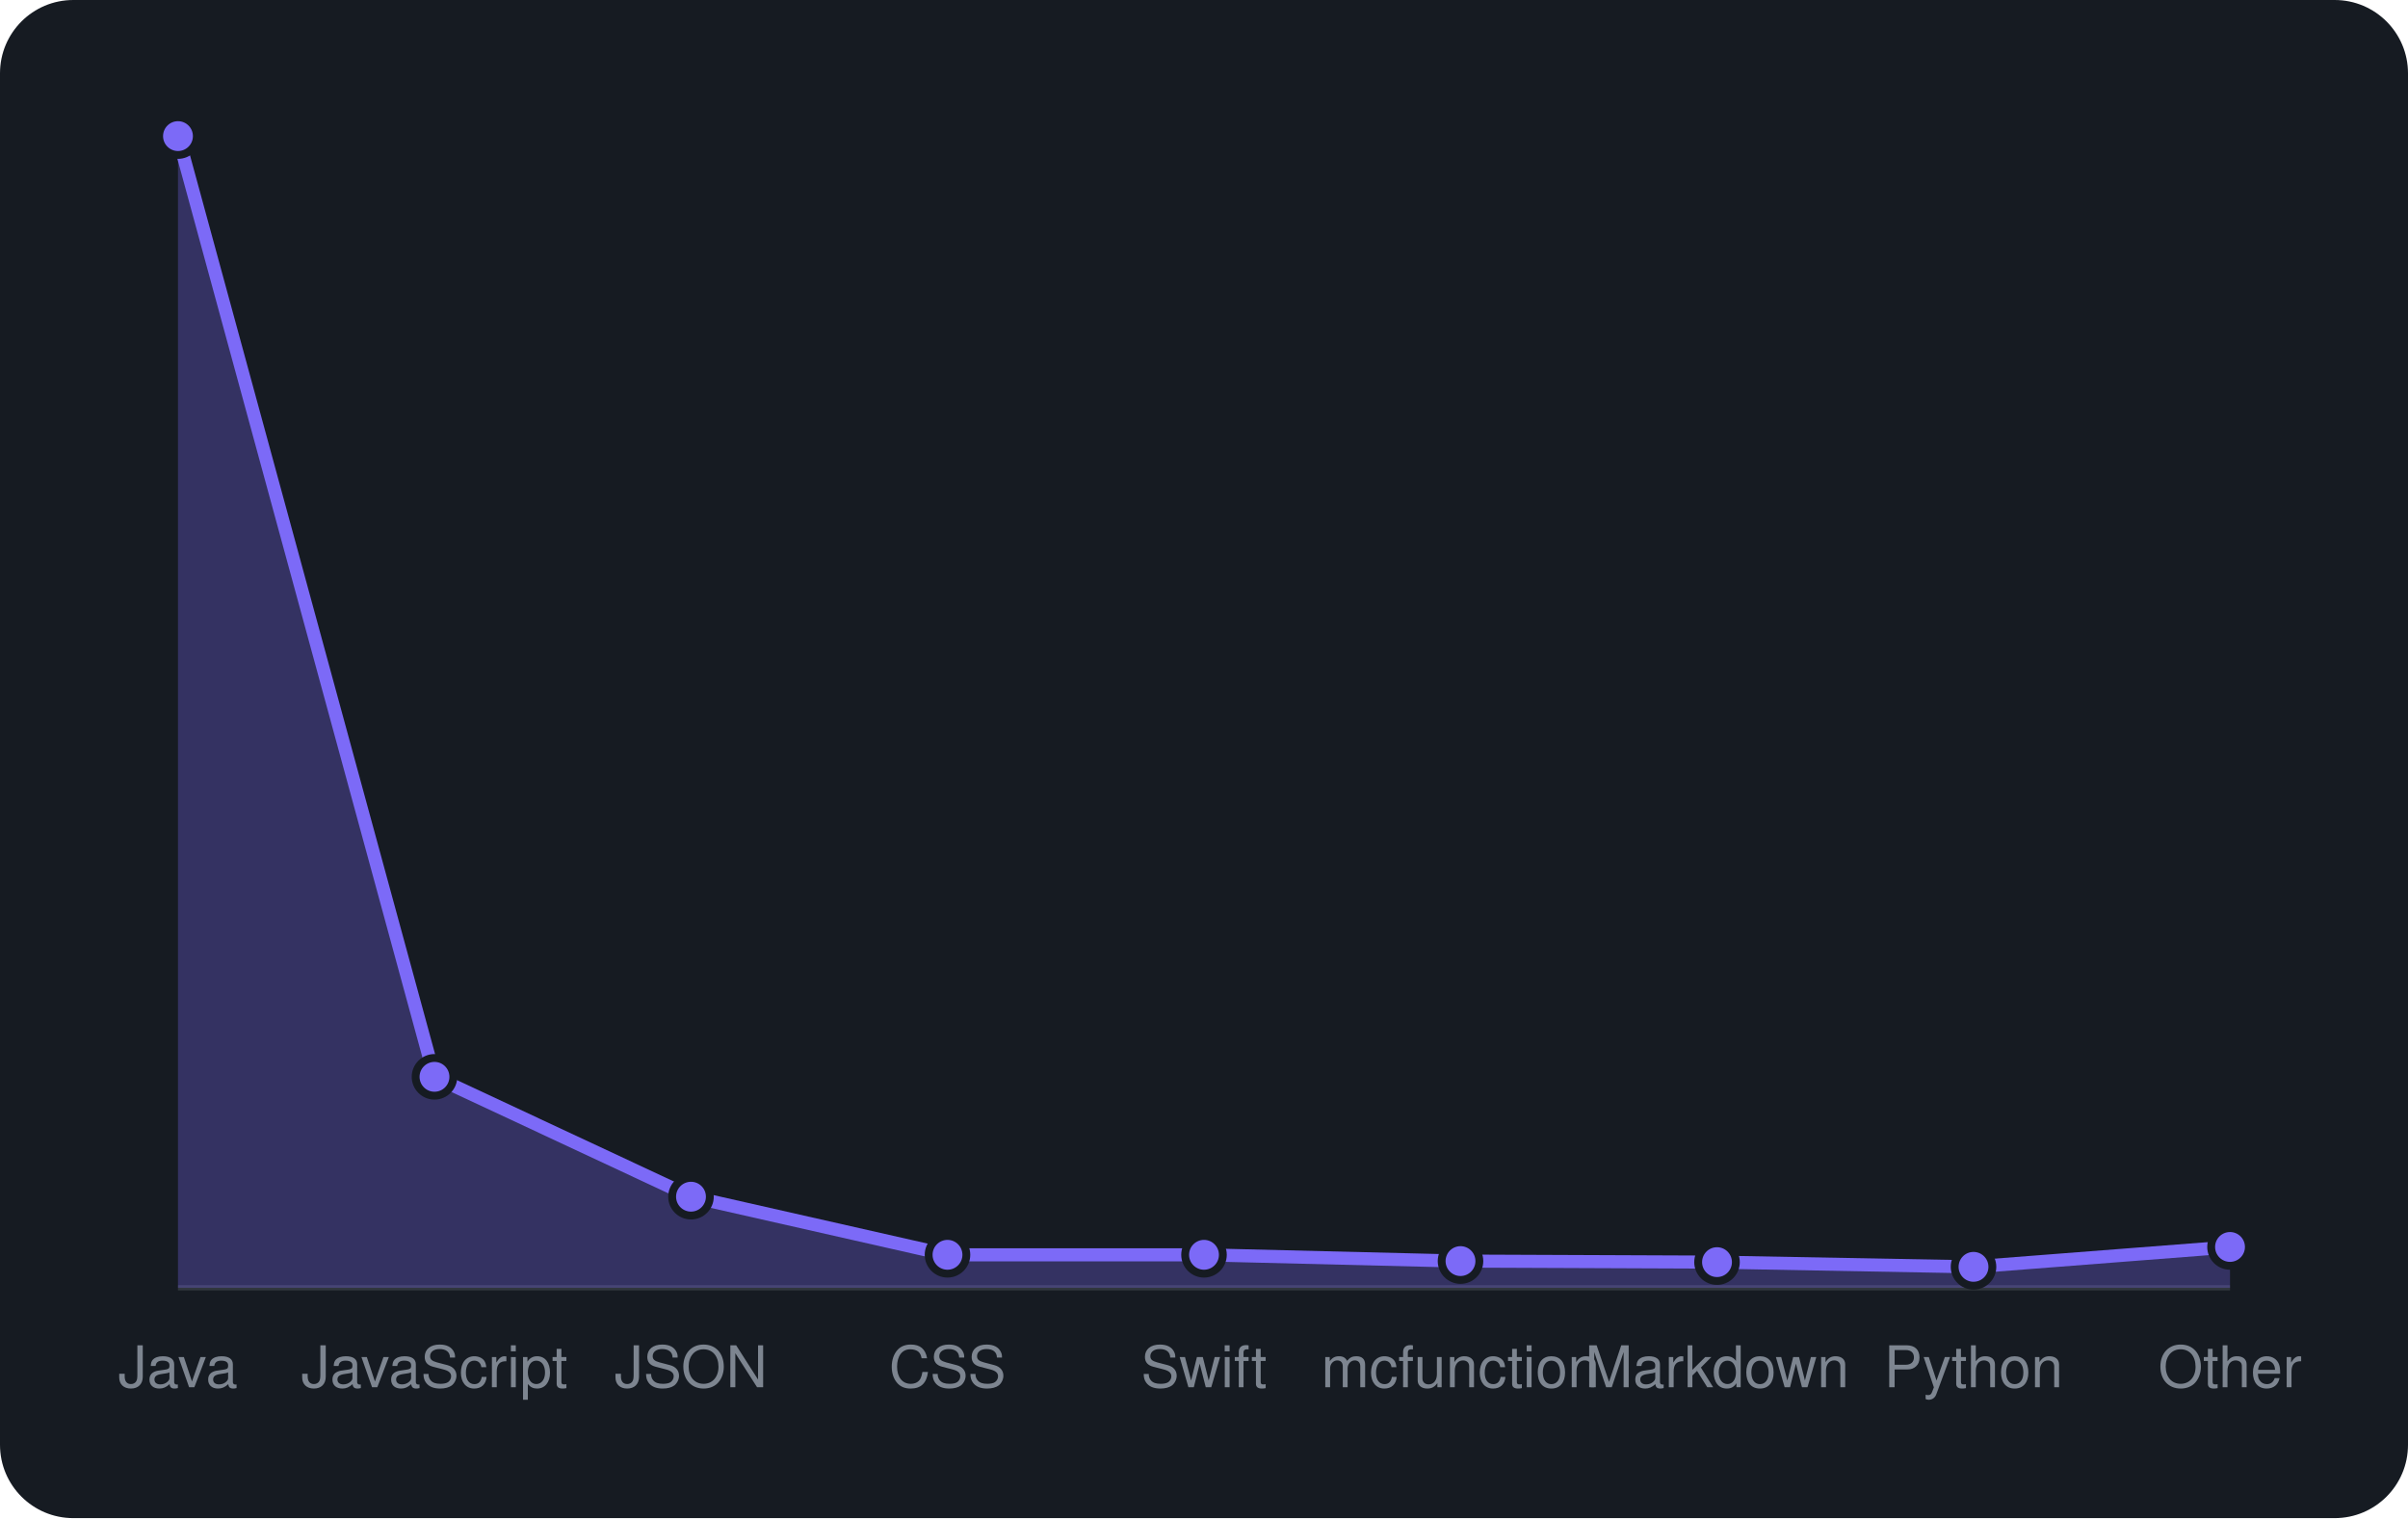
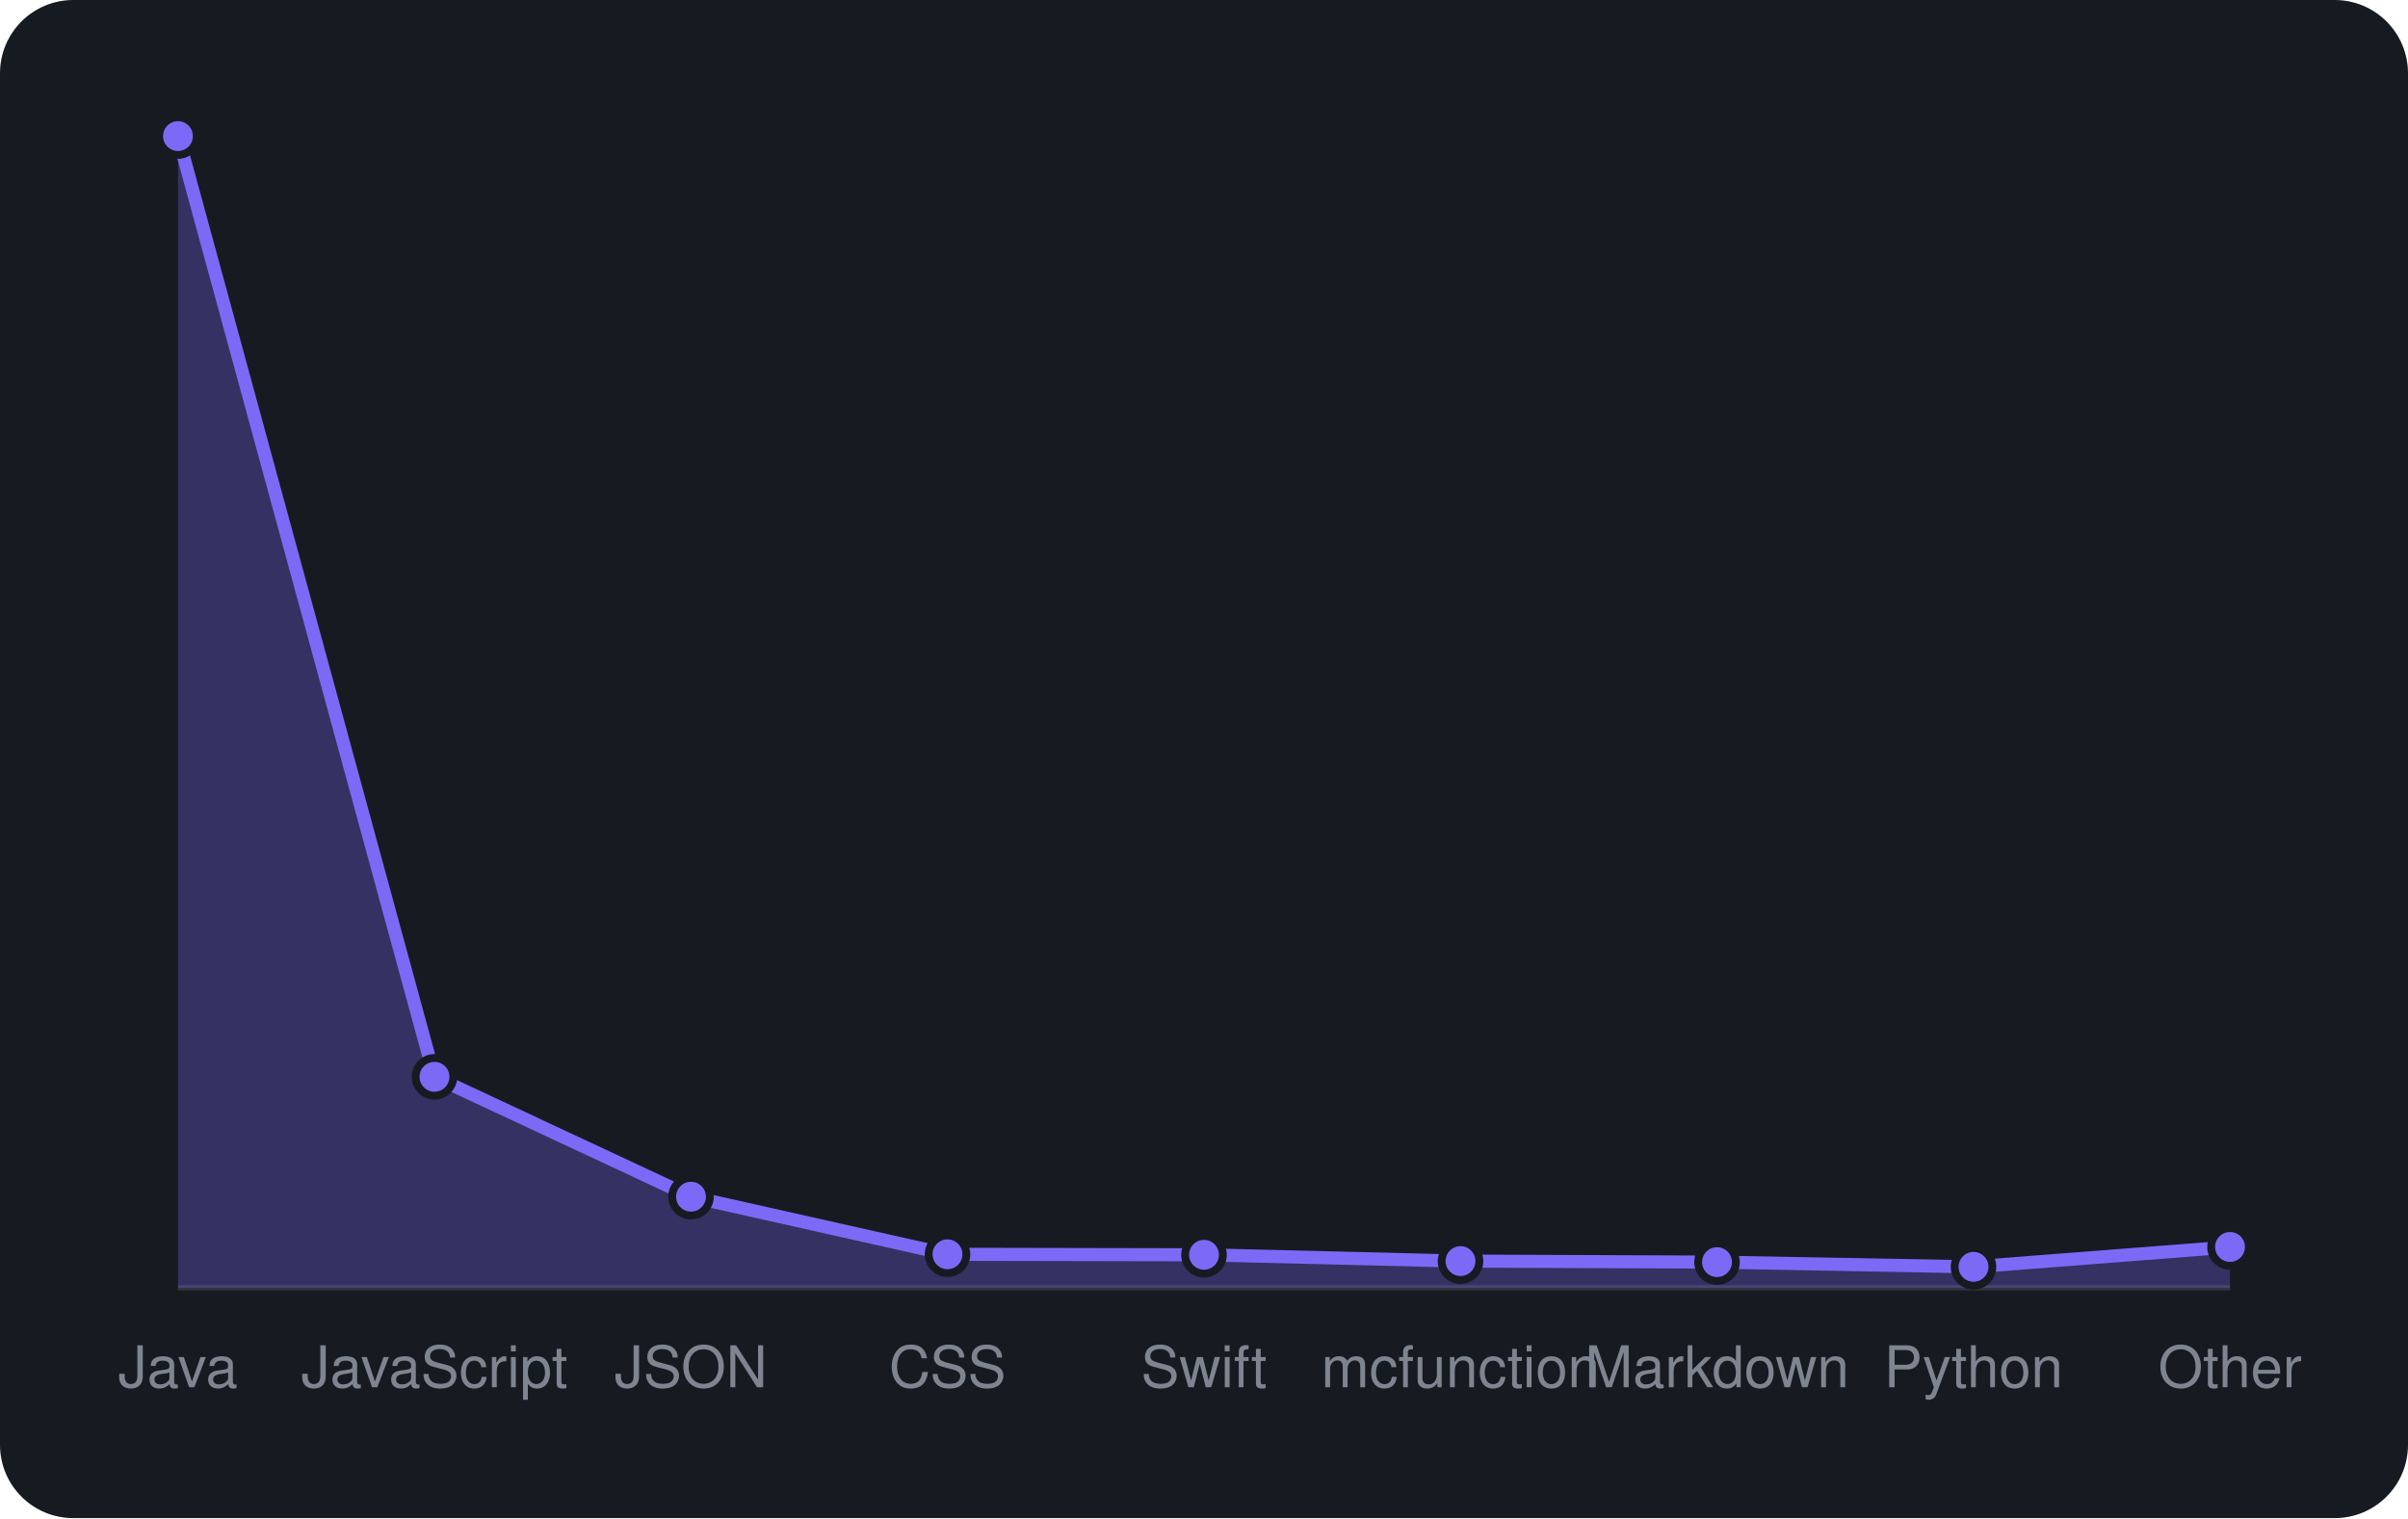
<svg xmlns="http://www.w3.org/2000/svg" viewBox="0 0 460 290" width="460" height="290" font-family="-apple-system,BlinkMacSystemFont,'Segoe UI',Helvetica,Arial,sans-serif">
  <rect width="460" height="290" rx="14" fill="#161b22" />
  <line x1="34" y1="246" x2="426" y2="246" stroke="#30363d" />
-   <path d="M34.0 246 L34.0 26.0L83.0 205.7L132.0 228.6L181.0 239.7L230.0 239.7L279.0 240.9L328.0 241.1L377.0 242.0L426.0 238.2 L426.0 246 Z" fill="rgba(124,106,247,0.3)" />
-   <path d="M34.0 26.0L83.0 205.7L132.0 228.6L181.0 239.7L230.0 239.7L279.0 240.9L328.0 241.1L377.0 242.0L426.0 238.2" fill="none" stroke="#7c6af7" stroke-width="2.5" stroke-linejoin="round" />
+   <path d="M34.0 246 L34.0 26.0L83.0 205.7L132.0 228.6L181.0 239.6L230.0 239.7L279.0 240.9L328.0 241.1L377.0 242.0L426.0 238.2 L426.0 246 Z" fill="rgba(124,106,247,0.3)" />
+   <path d="M34.0 26.0L83.0 205.7L132.0 228.6L181.0 239.6L230.0 239.7L279.0 240.9L328.0 241.1L377.0 242.0L426.0 238.2" fill="none" stroke="#7c6af7" stroke-width="2.5" stroke-linejoin="round" />
  <circle cx="34.0" cy="26.0" r="3.6" fill="#7c6af7" stroke="#161b22" stroke-width="1.5" />
  <circle cx="83.0" cy="205.7" r="3.6" fill="#7c6af7" stroke="#161b22" stroke-width="1.5" />
  <circle cx="132.0" cy="228.6" r="3.6" fill="#7c6af7" stroke="#161b22" stroke-width="1.5" />
-   <circle cx="181.0" cy="239.7" r="3.6" fill="#7c6af7" stroke="#161b22" stroke-width="1.5" />
+   <circle cx="181.0" cy="239.6" r="3.6" fill="#7c6af7" stroke="#161b22" stroke-width="1.5" />
  <circle cx="230.0" cy="239.7" r="3.6" fill="#7c6af7" stroke="#161b22" stroke-width="1.5" />
  <circle cx="279.0" cy="240.9" r="3.6" fill="#7c6af7" stroke="#161b22" stroke-width="1.5" />
  <circle cx="328.0" cy="241.1" r="3.6" fill="#7c6af7" stroke="#161b22" stroke-width="1.5" />
  <circle cx="377.0" cy="242.0" r="3.6" fill="#7c6af7" stroke="#161b22" stroke-width="1.5" />
  <circle cx="426.0" cy="238.2" r="3.6" fill="#7c6af7" stroke="#161b22" stroke-width="1.5" />
  <text x="34.0" y="265" text-anchor="middle" font-size="11" fill="#7d8590">Java</text>
  <text x="83.0" y="265" text-anchor="middle" font-size="11" fill="#7d8590">JavaScript</text>
  <text x="132.0" y="265" text-anchor="middle" font-size="11" fill="#7d8590">JSON</text>
  <text x="181.0" y="265" text-anchor="middle" font-size="11" fill="#7d8590">CSS</text>
  <text x="230.0" y="265" text-anchor="middle" font-size="11" fill="#7d8590">Swift</text>
  <text x="279.0" y="265" text-anchor="middle" font-size="11" fill="#7d8590">mcfunction</text>
  <text x="328.0" y="265" text-anchor="middle" font-size="11" fill="#7d8590">Markdown</text>
  <text x="377.0" y="265" text-anchor="middle" font-size="11" fill="#7d8590">Python</text>
  <text x="426.0" y="265" text-anchor="middle" font-size="11" fill="#7d8590">Other</text>
</svg>
